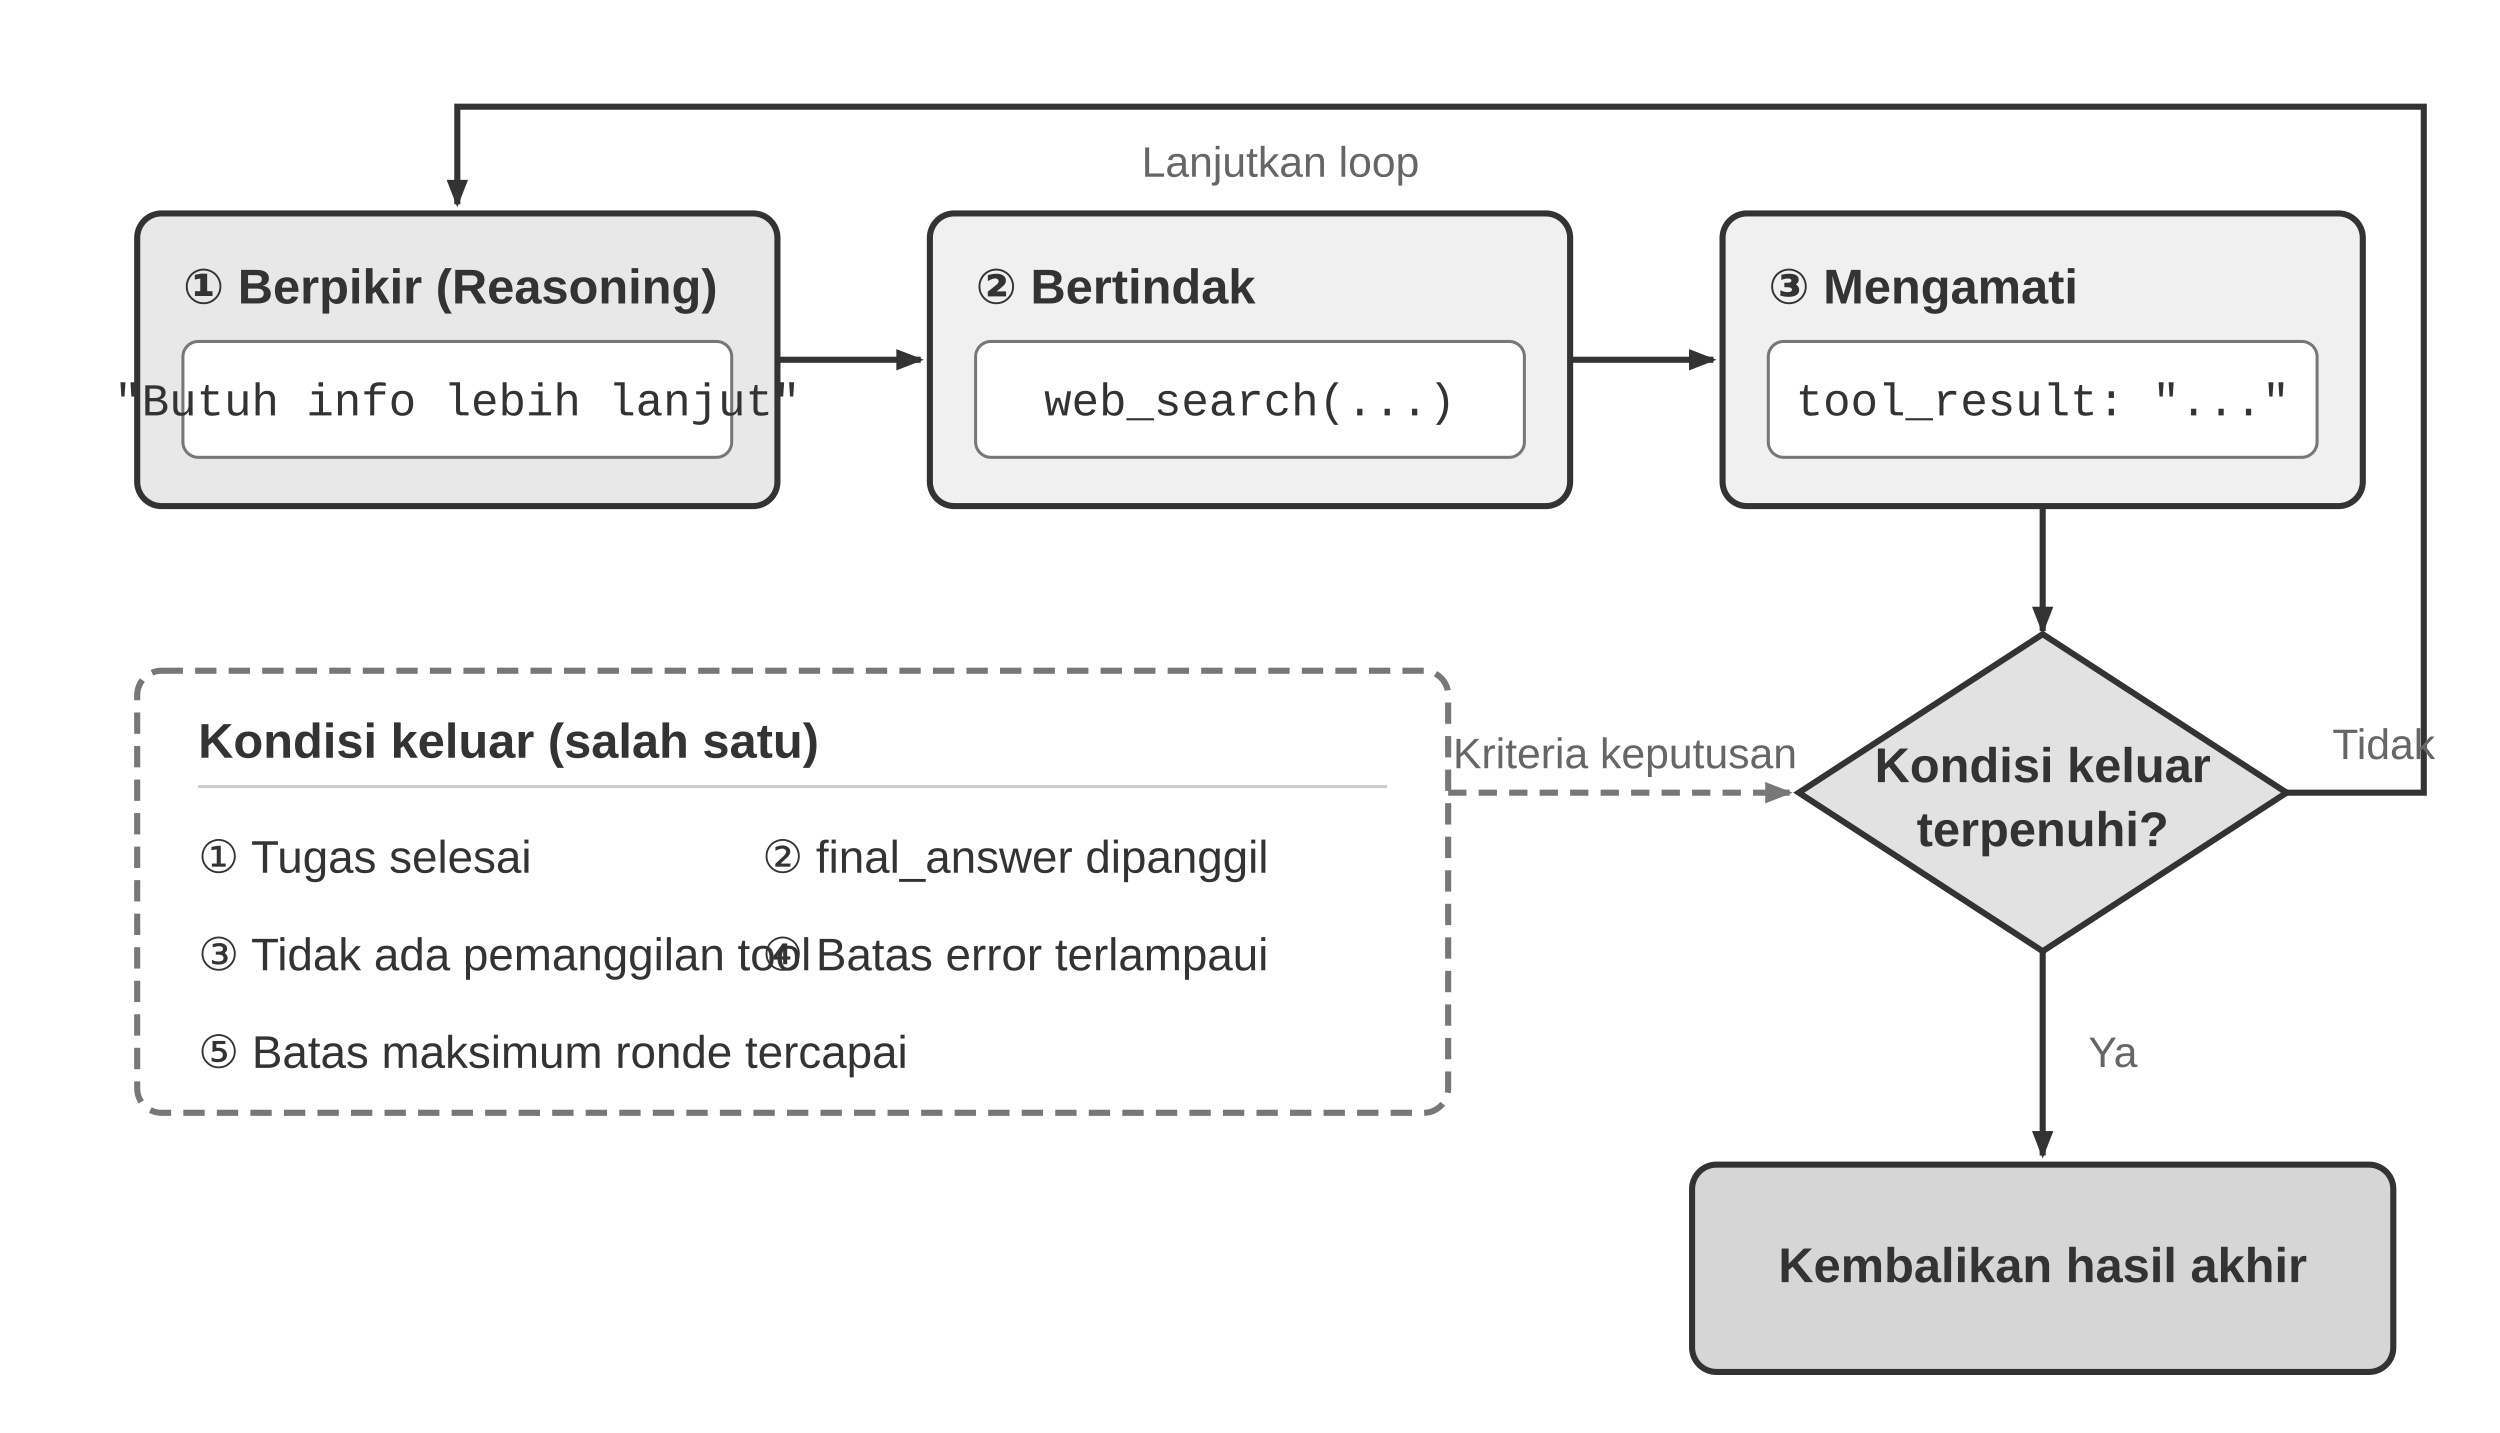
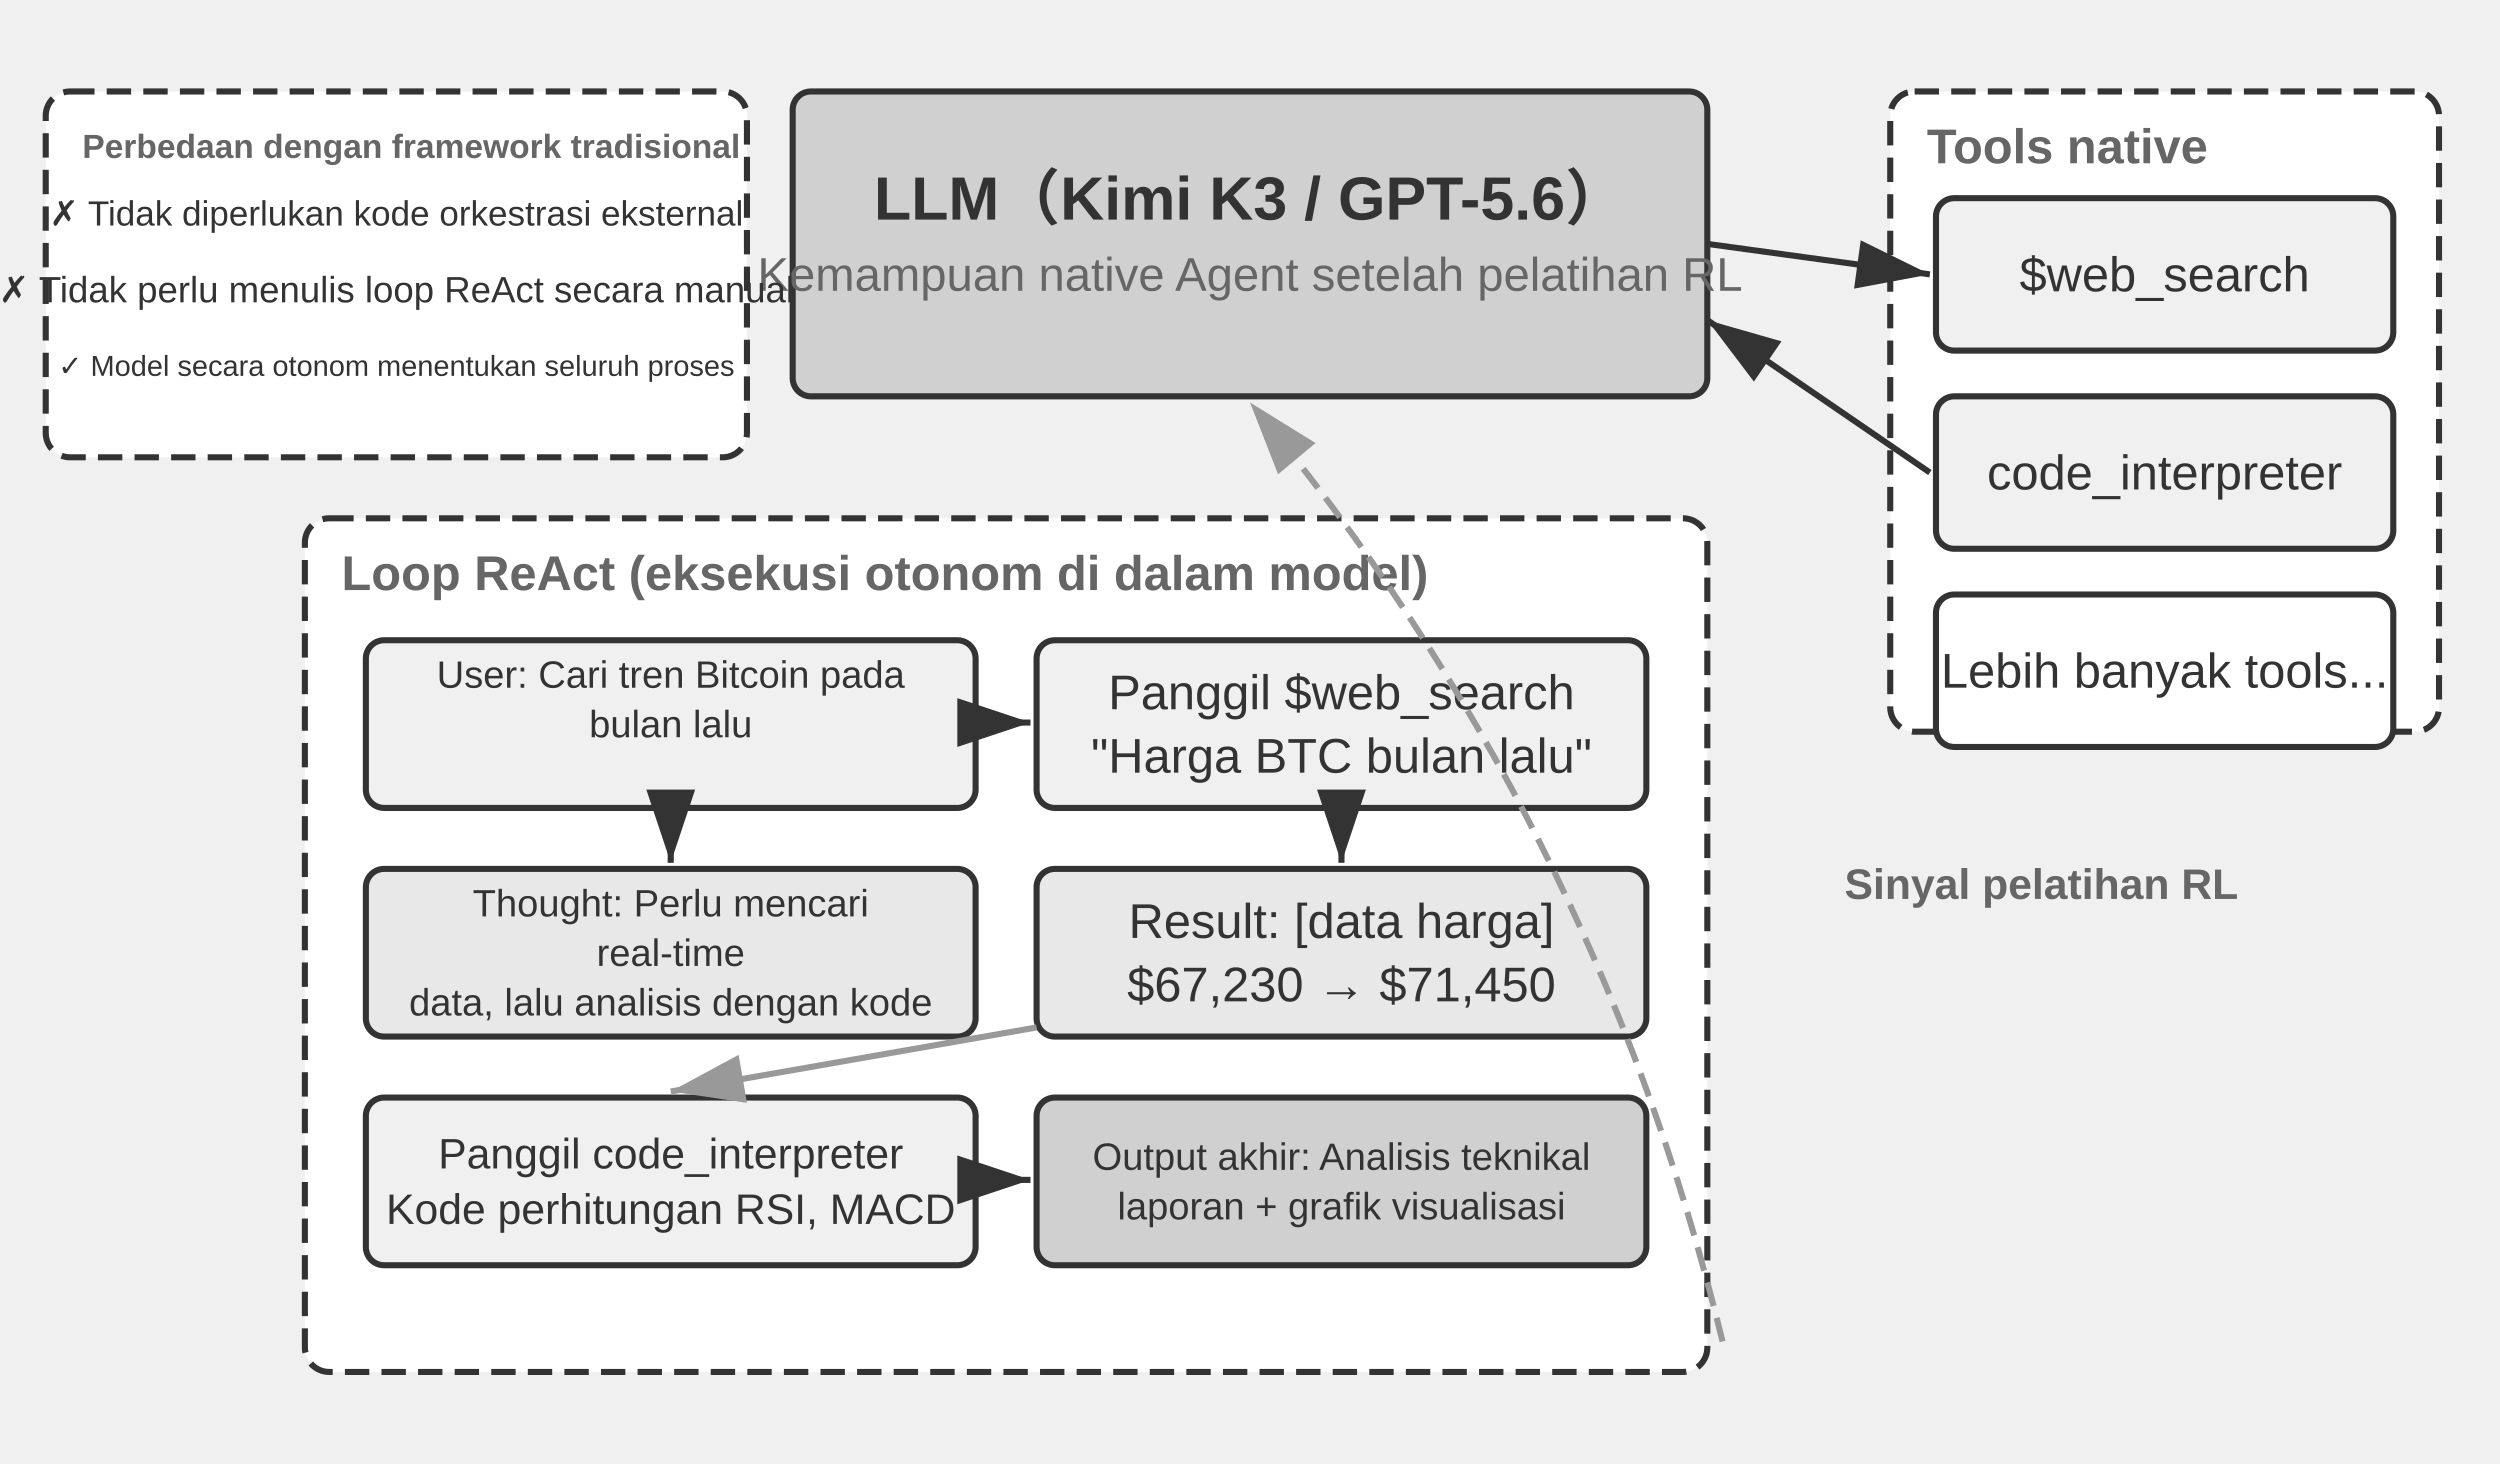
- <svg xmlns="http://www.w3.org/2000/svg" viewBox="0 0 820 470" width="820" height="470" role="img" aria-labelledby="title desc">
+ <svg xmlns="http://www.w3.org/2000/svg" viewBox="0 40 820 480" width="820" height="480" style="background:#ffffff">
  <defs>
-     <marker id="arrow-dark" markerWidth="9" markerHeight="7" refX="8" refY="3.5" orient="auto" markerUnits="userSpaceOnUse">
-       <polygon points="0 0, 9 3.5, 0 7" fill="#333333" />
+     <marker id="ah" markerWidth="12" markerHeight="8" refX="12" refY="4" orient="auto">
+       <polygon points="0 0, 12 4, 0 8" fill="#333333" />
    </marker>
-     <marker id="arrow-light" markerWidth="9" markerHeight="7" refX="8" refY="3.5" orient="auto" markerUnits="userSpaceOnUse">
-       <polygon points="0 0, 9 3.5, 0 7" fill="#777777" />
+     <marker id="ah-light" markerWidth="12" markerHeight="8" refX="12" refY="4" orient="auto">
+       <polygon points="0 0, 12 4, 0 8" fill="#999999" />
    </marker>
-     <style>
-       .sans { font-family: Arial, "Helvetica Neue", Helvetica, "PingFang SC", "Microsoft YaHei", sans-serif; }
-       .code { font-family: "Courier New", Courier, monospace; }
-       .heading { fill: #333333; font-size: 16px; font-weight: 700; }
-       .body { fill: #333333; font-size: 15px; }
-       .note { fill: #666666; font-size: 14px; }
-       .box { stroke: #333333; stroke-width: 2; }
-       .flow { fill: none; stroke: #333333; stroke-width: 2; marker-end: url(#arrow-dark); }
-     </style>
  </defs>
-   <rect width="820" height="470" fill="#ffffff" />
-   <rect class="box" x="45" y="70" width="210" height="96" rx="8" fill="#e8e8e8" />
-   <text class="sans heading" x="60" y="95" dominant-baseline="middle">① Berpikir (Reasoning)</text>
-   <rect x="60" y="112" width="180" height="38" rx="5" fill="#ffffff" stroke="#777777" />
-   <text class="code body" x="150" y="132" text-anchor="middle" dominant-baseline="middle">"Butuh info lebih lanjut"</text>
-   <rect class="box" x="305" y="70" width="210" height="96" rx="8" fill="#f0f0f0" />
-   <text class="sans heading" x="320" y="95" dominant-baseline="middle">② Bertindak</text>
-   <rect x="320" y="112" width="180" height="38" rx="5" fill="#ffffff" stroke="#777777" />
-   <text class="code body" x="410" y="132" text-anchor="middle" dominant-baseline="middle">web_search(...)</text>
-   <rect class="box" x="565" y="70" width="210" height="96" rx="8" fill="#f0f0f0" />
-   <text class="sans heading" x="580" y="95" dominant-baseline="middle">③ Mengamati</text>
-   <rect x="580" y="112" width="180" height="38" rx="5" fill="#ffffff" stroke="#777777" />
-   <text class="code body" x="670" y="132" text-anchor="middle" dominant-baseline="middle">tool_result: "..."</text>
-   <line class="flow" x1="255" y1="118" x2="302" y2="118" />
-   <line class="flow" x1="515" y1="118" x2="562" y2="118" />
-   <line class="flow" x1="670" y1="166" x2="670" y2="207" />
-   <rect x="45" y="220" width="430" height="145" rx="8" fill="#ffffff" stroke="#777777" stroke-width="2" stroke-dasharray="7 4" />
-   <text class="sans heading" x="65" y="244" dominant-baseline="middle">Kondisi keluar (salah satu)</text>
-   <line x1="65" y1="258" x2="455" y2="258" stroke="#cccccc" />
-   <text class="sans body" x="65" y="282" dominant-baseline="middle">① Tugas selesai</text>
-   <text class="sans body" x="250" y="282" dominant-baseline="middle">② final_answer dipanggil</text>
-   <text class="sans body" x="65" y="314" dominant-baseline="middle">③ Tidak ada pemanggilan tool</text>
-   <text class="sans body" x="250" y="314" dominant-baseline="middle">④ Batas error terlampaui</text>
-   <text class="sans body" x="65" y="346" dominant-baseline="middle">⑤ Batas maksimum ronde tercapai</text>
-   <path d="M 475 260 H 587" fill="none" stroke="#777777" stroke-width="2" stroke-dasharray="6 4" marker-end="url(#arrow-light)" />
-   <rect x="493" y="238" width="80" height="20" rx="3" fill="#ffffff" />
-   <text class="sans note" x="533" y="248" text-anchor="middle" dominant-baseline="middle">Kriteria keputusan</text>
-   <polygon class="box" points="670,208 750,260 670,312 590,260" fill="#e2e2e2" />
-   <text class="sans heading" x="670" y="252" text-anchor="middle" dominant-baseline="middle">Kondisi keluar</text>
-   <text class="sans heading" x="670" y="273" text-anchor="middle" dominant-baseline="middle">terpenuhi?</text>
-   <path class="flow" d="M 750 260 H 795 V 35 H 150 V 67" />
-   <text class="sans note" x="765" y="245" dominant-baseline="middle">Tidak</text>
-   <rect x="360" y="43" width="120" height="22" rx="3" fill="#ffffff" />
-   <text class="sans note" x="420" y="54" text-anchor="middle" dominant-baseline="middle">Lanjutkan loop</text>
-   <line class="flow" x1="670" y1="312" x2="670" y2="379" />
-   <text class="sans note" x="685" y="346" dominant-baseline="middle">Ya</text>
-   <rect class="box" x="555" y="382" width="230" height="68" rx="8" fill="#d6d6d6" />
-   <text class="sans heading" x="670" y="416" text-anchor="middle" dominant-baseline="middle">Kembalikan hasil akhir</text>
+   <rect x="260" y="70" width="300" height="100" rx="6" fill="#d0d0d0" stroke="#333333" stroke-width="2" />
+   <text x="410" y="100" font-family="Arial, 'Helvetica Neue', Helvetica, 'PingFang SC', 'Microsoft YaHei', sans-serif" font-size="20" fill="#333333" text-anchor="middle" dominant-baseline="central" font-weight="bold">LLM（Kimi K3 / GPT-5.6）</text>
+   <text x="410" y="130" font-family="Arial, 'Helvetica Neue', Helvetica, 'PingFang SC', 'Microsoft YaHei', sans-serif" font-size="15.5" fill="#666666" text-anchor="middle" dominant-baseline="central" font-weight="normal">Kemampuan native Agent setelah pelatihan RL</text>
+   <rect x="620" y="70" width="180" height="210" rx="8" fill="#ffffff" stroke="#333333" stroke-width="2" stroke-dasharray="8,4" />
+   <text x="632" y="88" font-family="Arial, 'Helvetica Neue', Helvetica, 'PingFang SC', 'Microsoft YaHei', sans-serif" font-size="16" fill="#666666" text-anchor="start" dominant-baseline="central" font-weight="bold">Tools native</text>
+   <rect x="635" y="105" width="150" height="50" rx="6" fill="#f0f0f0" stroke="#333333" stroke-width="2" />
+   <text x="710.0" y="130.0" font-family="Arial, 'Helvetica Neue', Helvetica, 'PingFang SC', 'Microsoft YaHei', sans-serif" font-size="16" fill="#333333" text-anchor="middle" dominant-baseline="central" font-weight="normal">$web_search</text>
+   <rect x="635" y="170" width="150" height="50" rx="6" fill="#f0f0f0" stroke="#333333" stroke-width="2" />
+   <text x="710.0" y="195.0" font-family="Arial, 'Helvetica Neue', Helvetica, 'PingFang SC', 'Microsoft YaHei', sans-serif" font-size="16" fill="#333333" text-anchor="middle" dominant-baseline="central" font-weight="normal">code_interpreter</text>
+   <rect x="635" y="235" width="150" height="50" rx="6" fill="#ffffff" stroke="#333333" stroke-width="2" />
+   <text x="710.0" y="260.0" font-family="Arial, 'Helvetica Neue', Helvetica, 'PingFang SC', 'Microsoft YaHei', sans-serif" font-size="16" fill="#333333" text-anchor="middle" dominant-baseline="central" font-weight="normal">Lebih banyak tools...</text>
+   <line x1="560" y1="120" x2="633" y2="130" stroke="#333333" stroke-width="2" marker-end="url(#ah)" />
+   <line x1="633" y1="195" x2="560" y2="145" stroke="#333333" stroke-width="2" marker-end="url(#ah)" />
+   <rect x="100" y="210" width="460" height="280" rx="8" fill="#ffffff" stroke="#333333" stroke-width="2" stroke-dasharray="8,4" />
+   <text x="112" y="228" font-family="Arial, 'Helvetica Neue', Helvetica, 'PingFang SC', 'Microsoft YaHei', sans-serif" font-size="16" fill="#666666" text-anchor="start" dominant-baseline="central" font-weight="bold">Loop ReAct (eksekusi otonom di dalam model)</text>
+   <rect x="120" y="250" width="200" height="55" rx="6" fill="#f0f0f0" stroke="#333333" stroke-width="2" />
+   <text x="220.0" y="261.25" font-family="Arial, 'Helvetica Neue', Helvetica, 'PingFang SC', 'Microsoft YaHei', sans-serif" font-size="12.5" fill="#333333" text-anchor="middle" dominant-baseline="central" font-weight="normal">User: Cari tren Bitcoin pada</text>
+   <text x="220.0" y="277.5" font-family="Arial, 'Helvetica Neue', Helvetica, 'PingFang SC', 'Microsoft YaHei', sans-serif" font-size="12.5" fill="#333333" text-anchor="middle" dominant-baseline="central" font-weight="normal">bulan lalu</text>
+   <text x="220.0" y="293.75" font-family="Arial, 'Helvetica Neue', Helvetica, 'PingFang SC', 'Microsoft YaHei', sans-serif" font-size="12.5" fill="#333333" text-anchor="middle" dominant-baseline="central" font-weight="normal" />
+   <rect x="120" y="325" width="200" height="55" rx="6" fill="#e8e8e8" stroke="#333333" stroke-width="2" />
+   <text x="220.0" y="336.25" font-family="Arial, 'Helvetica Neue', Helvetica, 'PingFang SC', 'Microsoft YaHei', sans-serif" font-size="12.5" fill="#333333" text-anchor="middle" dominant-baseline="central" font-weight="normal">Thought: Perlu mencari</text>
+   <text x="220.0" y="352.5" font-family="Arial, 'Helvetica Neue', Helvetica, 'PingFang SC', 'Microsoft YaHei', sans-serif" font-size="12.5" fill="#333333" text-anchor="middle" dominant-baseline="central" font-weight="normal">real-time</text>
+   <text x="220.0" y="368.75" font-family="Arial, 'Helvetica Neue', Helvetica, 'PingFang SC', 'Microsoft YaHei', sans-serif" font-size="12.5" fill="#333333" text-anchor="middle" dominant-baseline="central" font-weight="normal">data, lalu analisis dengan kode</text>
+   <line x1="220" y1="307" x2="220" y2="323" stroke="#333333" stroke-width="2" marker-end="url(#ah)" />
+   <rect x="340" y="250" width="200" height="55" rx="6" fill="#f0f0f0" stroke="#333333" stroke-width="2" />
+   <text x="440.0" y="267.1" font-family="Arial, 'Helvetica Neue', Helvetica, 'PingFang SC', 'Microsoft YaHei', sans-serif" font-size="16" fill="#333333" text-anchor="middle" dominant-baseline="central" font-weight="normal">Panggil $web_search</text>
+   <text x="440.0" y="287.9" font-family="Arial, 'Helvetica Neue', Helvetica, 'PingFang SC', 'Microsoft YaHei', sans-serif" font-size="16" fill="#333333" text-anchor="middle" dominant-baseline="central" font-weight="normal">"Harga BTC bulan lalu"</text>
+   <line x1="322" y1="277" x2="338" y2="277" stroke="#333333" stroke-width="2" marker-end="url(#ah)" />
+   <rect x="340" y="325" width="200" height="55" rx="6" fill="#e8e8e8" stroke="#333333" stroke-width="2" />
+   <text x="440.0" y="342.1" font-family="Arial, 'Helvetica Neue', Helvetica, 'PingFang SC', 'Microsoft YaHei', sans-serif" font-size="16" fill="#333333" text-anchor="middle" dominant-baseline="central" font-weight="normal">Result: [data harga]</text>
+   <text x="440.0" y="362.9" font-family="Arial, 'Helvetica Neue', Helvetica, 'PingFang SC', 'Microsoft YaHei', sans-serif" font-size="16" fill="#333333" text-anchor="middle" dominant-baseline="central" font-weight="normal">$67,230 → $71,450</text>
+   <line x1="440" y1="307" x2="440" y2="323" stroke="#333333" stroke-width="2" marker-end="url(#ah)" />
+   <rect x="120" y="400" width="200" height="55" rx="6" fill="#f0f0f0" stroke="#333333" stroke-width="2" />
+   <text x="220.0" y="418.4" font-family="Arial, 'Helvetica Neue', Helvetica, 'PingFang SC', 'Microsoft YaHei', sans-serif" font-size="14.0" fill="#333333" text-anchor="middle" dominant-baseline="central" font-weight="normal">Panggil code_interpreter</text>
+   <text x="220.0" y="436.6" font-family="Arial, 'Helvetica Neue', Helvetica, 'PingFang SC', 'Microsoft YaHei', sans-serif" font-size="14.0" fill="#333333" text-anchor="middle" dominant-baseline="central" font-weight="normal">Kode perhitungan RSI, MACD</text>
+   <line x1="340" y1="377" x2="220" y2="398" stroke="#999999" stroke-width="2" marker-end="url(#ah-light)" />
+   <rect x="340" y="400" width="200" height="55" rx="6" fill="#d0d0d0" stroke="#333333" stroke-width="2" />
+   <text x="440.0" y="419.375" font-family="Arial, 'Helvetica Neue', Helvetica, 'PingFang SC', 'Microsoft YaHei', sans-serif" font-size="12.5" fill="#333333" text-anchor="middle" dominant-baseline="central" font-weight="normal">Output akhir: Analisis teknikal</text>
+   <text x="440.0" y="435.625" font-family="Arial, 'Helvetica Neue', Helvetica, 'PingFang SC', 'Microsoft YaHei', sans-serif" font-size="12.5" fill="#333333" text-anchor="middle" dominant-baseline="central" font-weight="normal">laporan + grafik visualisasi</text>
+   <line x1="322" y1="427" x2="338" y2="427" stroke="#333333" stroke-width="2" marker-end="url(#ah)" />
+   <path d="M 565,480 Q 523.231,308.019 410,172" fill="none" stroke="#999999" stroke-width="2" stroke-dasharray="8,4" marker-end="url(#ah-light)" />
+   <text x="605" y="330" font-family="Arial, 'Helvetica Neue', Helvetica, 'PingFang SC', 'Microsoft YaHei', sans-serif" font-size="14" fill="#666666" text-anchor="start" dominant-baseline="central" font-weight="bold">Sinyal pelatihan RL</text>
+   <rect x="15" y="70" width="230" height="120" rx="8" fill="#ffffff" stroke="#333333" stroke-width="2" stroke-dasharray="8,4" />
+   <text x="27" y="88" font-family="Arial, 'Helvetica Neue', Helvetica, 'PingFang SC', 'Microsoft YaHei', sans-serif" font-size="11.0" fill="#666666" text-anchor="start" dominant-baseline="central" font-weight="bold">Perbedaan dengan framework tradisional</text>
+   <text x="130" y="110" font-family="Arial, 'Helvetica Neue', Helvetica, 'PingFang SC', 'Microsoft YaHei', sans-serif" font-size="11.5" fill="#333333" text-anchor="middle" dominant-baseline="central" font-weight="normal">✗ Tidak diperlukan kode orkestrasi eksternal</text>
+   <text x="130" y="135" font-family="Arial, 'Helvetica Neue', Helvetica, 'PingFang SC', 'Microsoft YaHei', sans-serif" font-size="12" fill="#333333" text-anchor="middle" dominant-baseline="central" font-weight="normal">✗ Tidak perlu menulis loop ReAct secara manual</text>
+   <text x="130" y="160" font-family="Arial, 'Helvetica Neue', Helvetica, 'PingFang SC', 'Microsoft YaHei', sans-serif" font-size="9.5" fill="#333333" text-anchor="middle" dominant-baseline="central" font-weight="normal">✓ Model secara otonom menentukan seluruh proses</text>
</svg>
